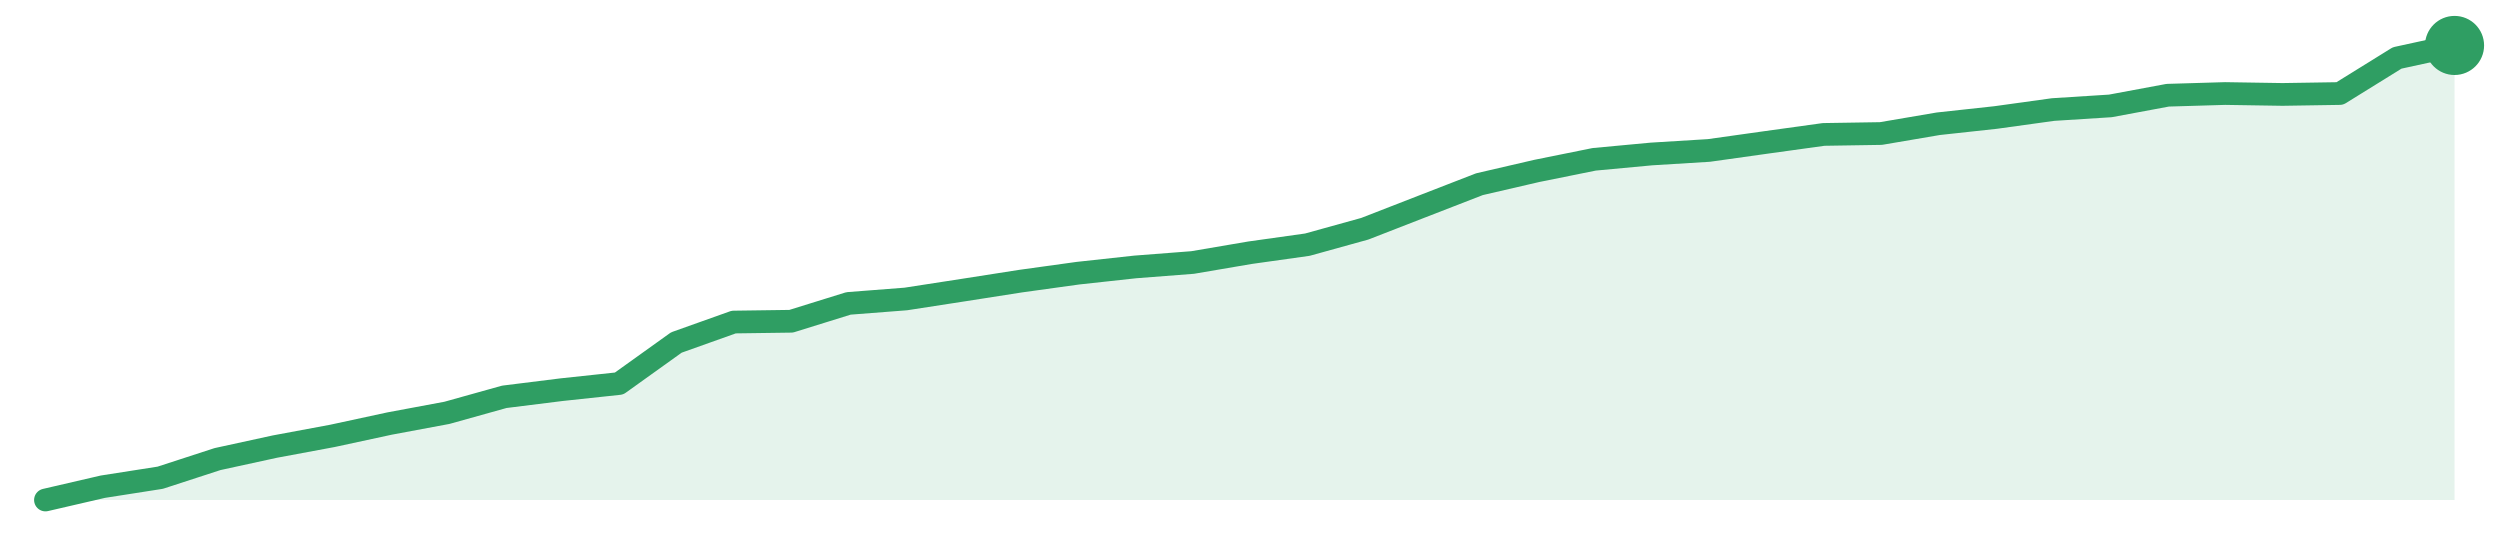
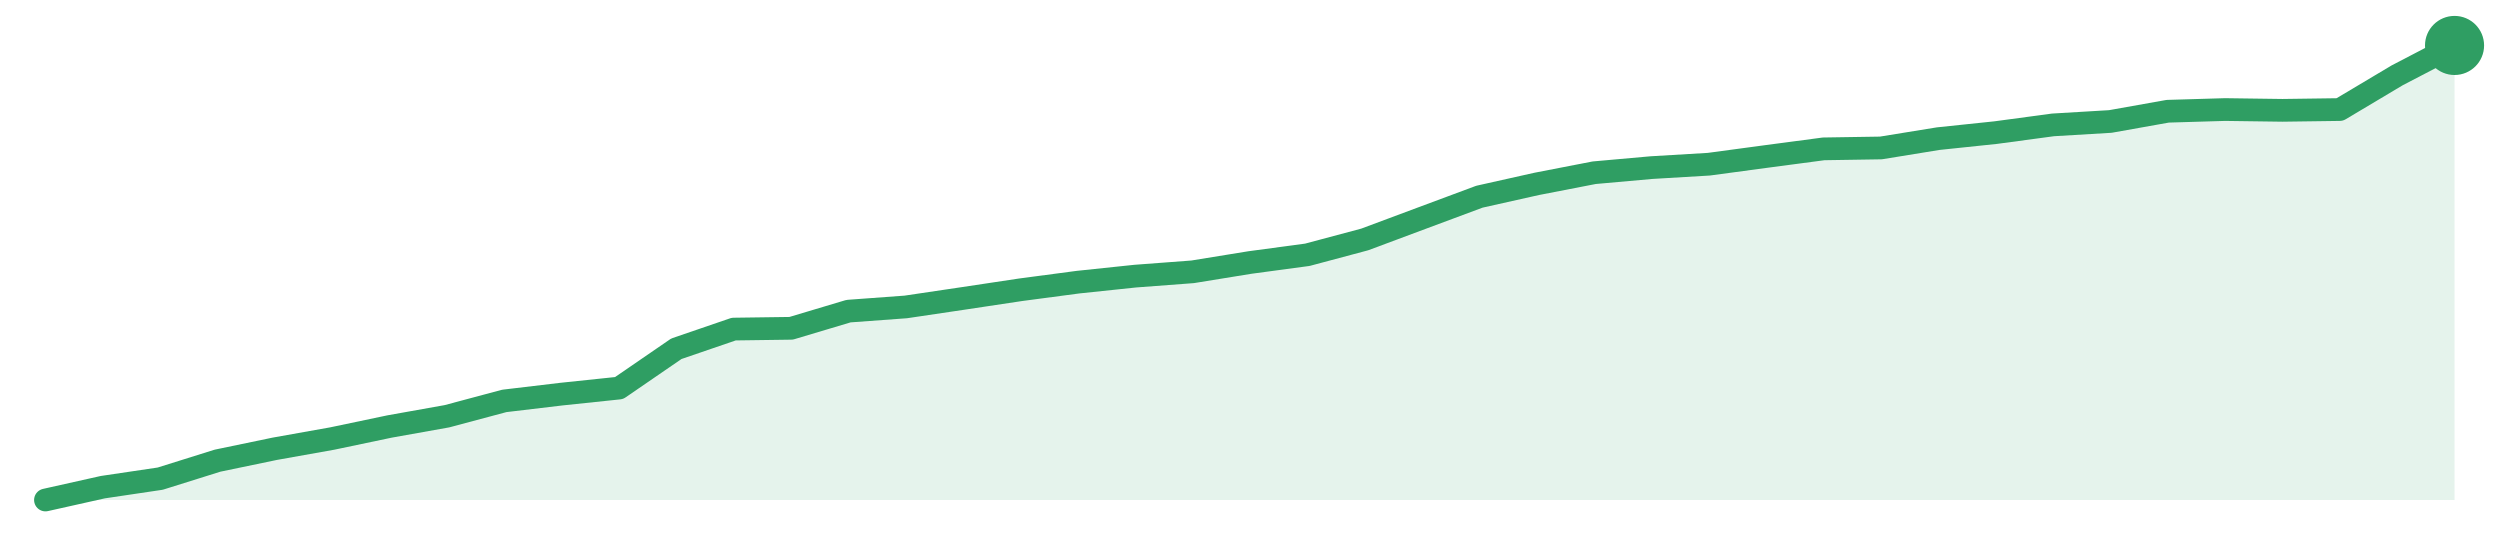
<svg xmlns="http://www.w3.org/2000/svg" width="220" height="48" viewBox="0 0 220 48" role="img" aria-label="trend">
-   <path d="M4.0,44.0 L4.0,44.0 L9.05,42.83 L14.1,42.04 L19.14,40.4 L24.19,39.3 L29.24,38.36 L34.29,37.27 L39.33,36.33 L44.38,34.92 L49.43,34.29 L54.48,33.75 L59.52,30.14 L64.57,28.34 L69.62,28.27 L74.67,26.7 L79.71,26.31 L84.76,25.53 L89.81,24.74 L94.86,24.04 L99.9,23.49 L104.95,23.1 L110.0,22.24 L115.05,21.53 L120.1,20.13 L125.14,18.17 L130.19,16.21 L135.24,15.04 L140.29,14.02 L145.33,13.55 L150.38,13.24 L155.43,12.53 L160.48,11.83 L165.52,11.75 L170.57,10.89 L175.62,10.34 L180.67,9.64 L185.71,9.32 L190.76,8.38 L195.81,8.23 L200.86,8.31 L205.9,8.23 L210.95,5.1 L216.0,4.0 L216.0,44.0 Z" fill="#2f9e631f" />
-   <path d="M4.0,44.0 L9.05,42.83 L14.1,42.04 L19.14,40.4 L24.19,39.3 L29.24,38.36 L34.29,37.27 L39.33,36.33 L44.38,34.92 L49.43,34.29 L54.48,33.75 L59.52,30.14 L64.57,28.34 L69.62,28.27 L74.67,26.7 L79.71,26.31 L84.76,25.53 L89.81,24.74 L94.86,24.04 L99.9,23.49 L104.95,23.1 L110.0,22.24 L115.05,21.53 L120.1,20.13 L125.14,18.17 L130.19,16.21 L135.24,15.04 L140.29,14.02 L145.33,13.55 L150.38,13.24 L155.43,12.53 L160.48,11.83 L165.52,11.75 L170.57,10.89 L175.62,10.34 L180.67,9.64 L185.71,9.32 L190.76,8.38 L195.81,8.23 L200.86,8.31 L205.9,8.23 L210.95,5.1 L216.0,4.0" fill="none" stroke="#2f9e63" stroke-width="2" stroke-linejoin="round" stroke-linecap="round" />
+   <path d="M4.0,44.0 L4.0,44.0 L9.05,42.87 L14.1,42.12 L19.14,40.54 L24.19,39.49 L29.24,38.59 L34.29,37.53 L39.33,36.63 L44.38,35.28 L49.43,34.68 L54.48,34.15 L59.52,30.69 L64.57,28.96 L69.62,28.89 L74.67,27.38 L79.71,27.01 L84.76,26.26 L89.81,25.5 L94.86,24.83 L99.9,24.3 L104.95,23.92 L110.0,23.1 L115.05,22.42 L120.1,21.07 L125.14,19.19 L130.19,17.31 L135.24,16.18 L140.29,15.2 L145.33,14.75 L150.38,14.45 L155.43,13.77 L160.48,13.1 L165.52,13.02 L170.57,12.2 L175.62,11.67 L180.67,10.99 L185.71,10.69 L190.76,9.79 L195.81,9.64 L200.86,9.71 L205.9,9.64 L210.95,6.63 L216.0,4.0 L216.0,44.0 Z" fill="#2f9e631f" />
+   <path d="M4.0,44.0 L9.05,42.87 L14.1,42.12 L19.14,40.54 L24.19,39.49 L29.24,38.59 L34.29,37.53 L39.33,36.63 L44.38,35.28 L49.43,34.68 L54.48,34.15 L59.52,30.69 L64.57,28.96 L69.62,28.89 L74.67,27.38 L79.71,27.01 L84.76,26.26 L89.81,25.5 L94.86,24.83 L99.9,24.3 L104.95,23.92 L110.0,23.1 L115.05,22.42 L120.1,21.07 L125.14,19.19 L130.19,17.31 L135.24,16.18 L140.29,15.2 L145.33,14.75 L150.38,14.45 L155.43,13.77 L160.48,13.1 L165.52,13.02 L170.57,12.2 L175.62,11.67 L180.67,10.99 L185.71,10.69 L190.76,9.79 L195.81,9.64 L200.86,9.71 L205.9,9.64 L210.95,6.63 L216.0,4.0" fill="none" stroke="#2f9e63" stroke-width="2" stroke-linejoin="round" stroke-linecap="round" />
  <circle cx="216.0" cy="4.0" r="2.6" fill="#2f9e63" />
</svg>
